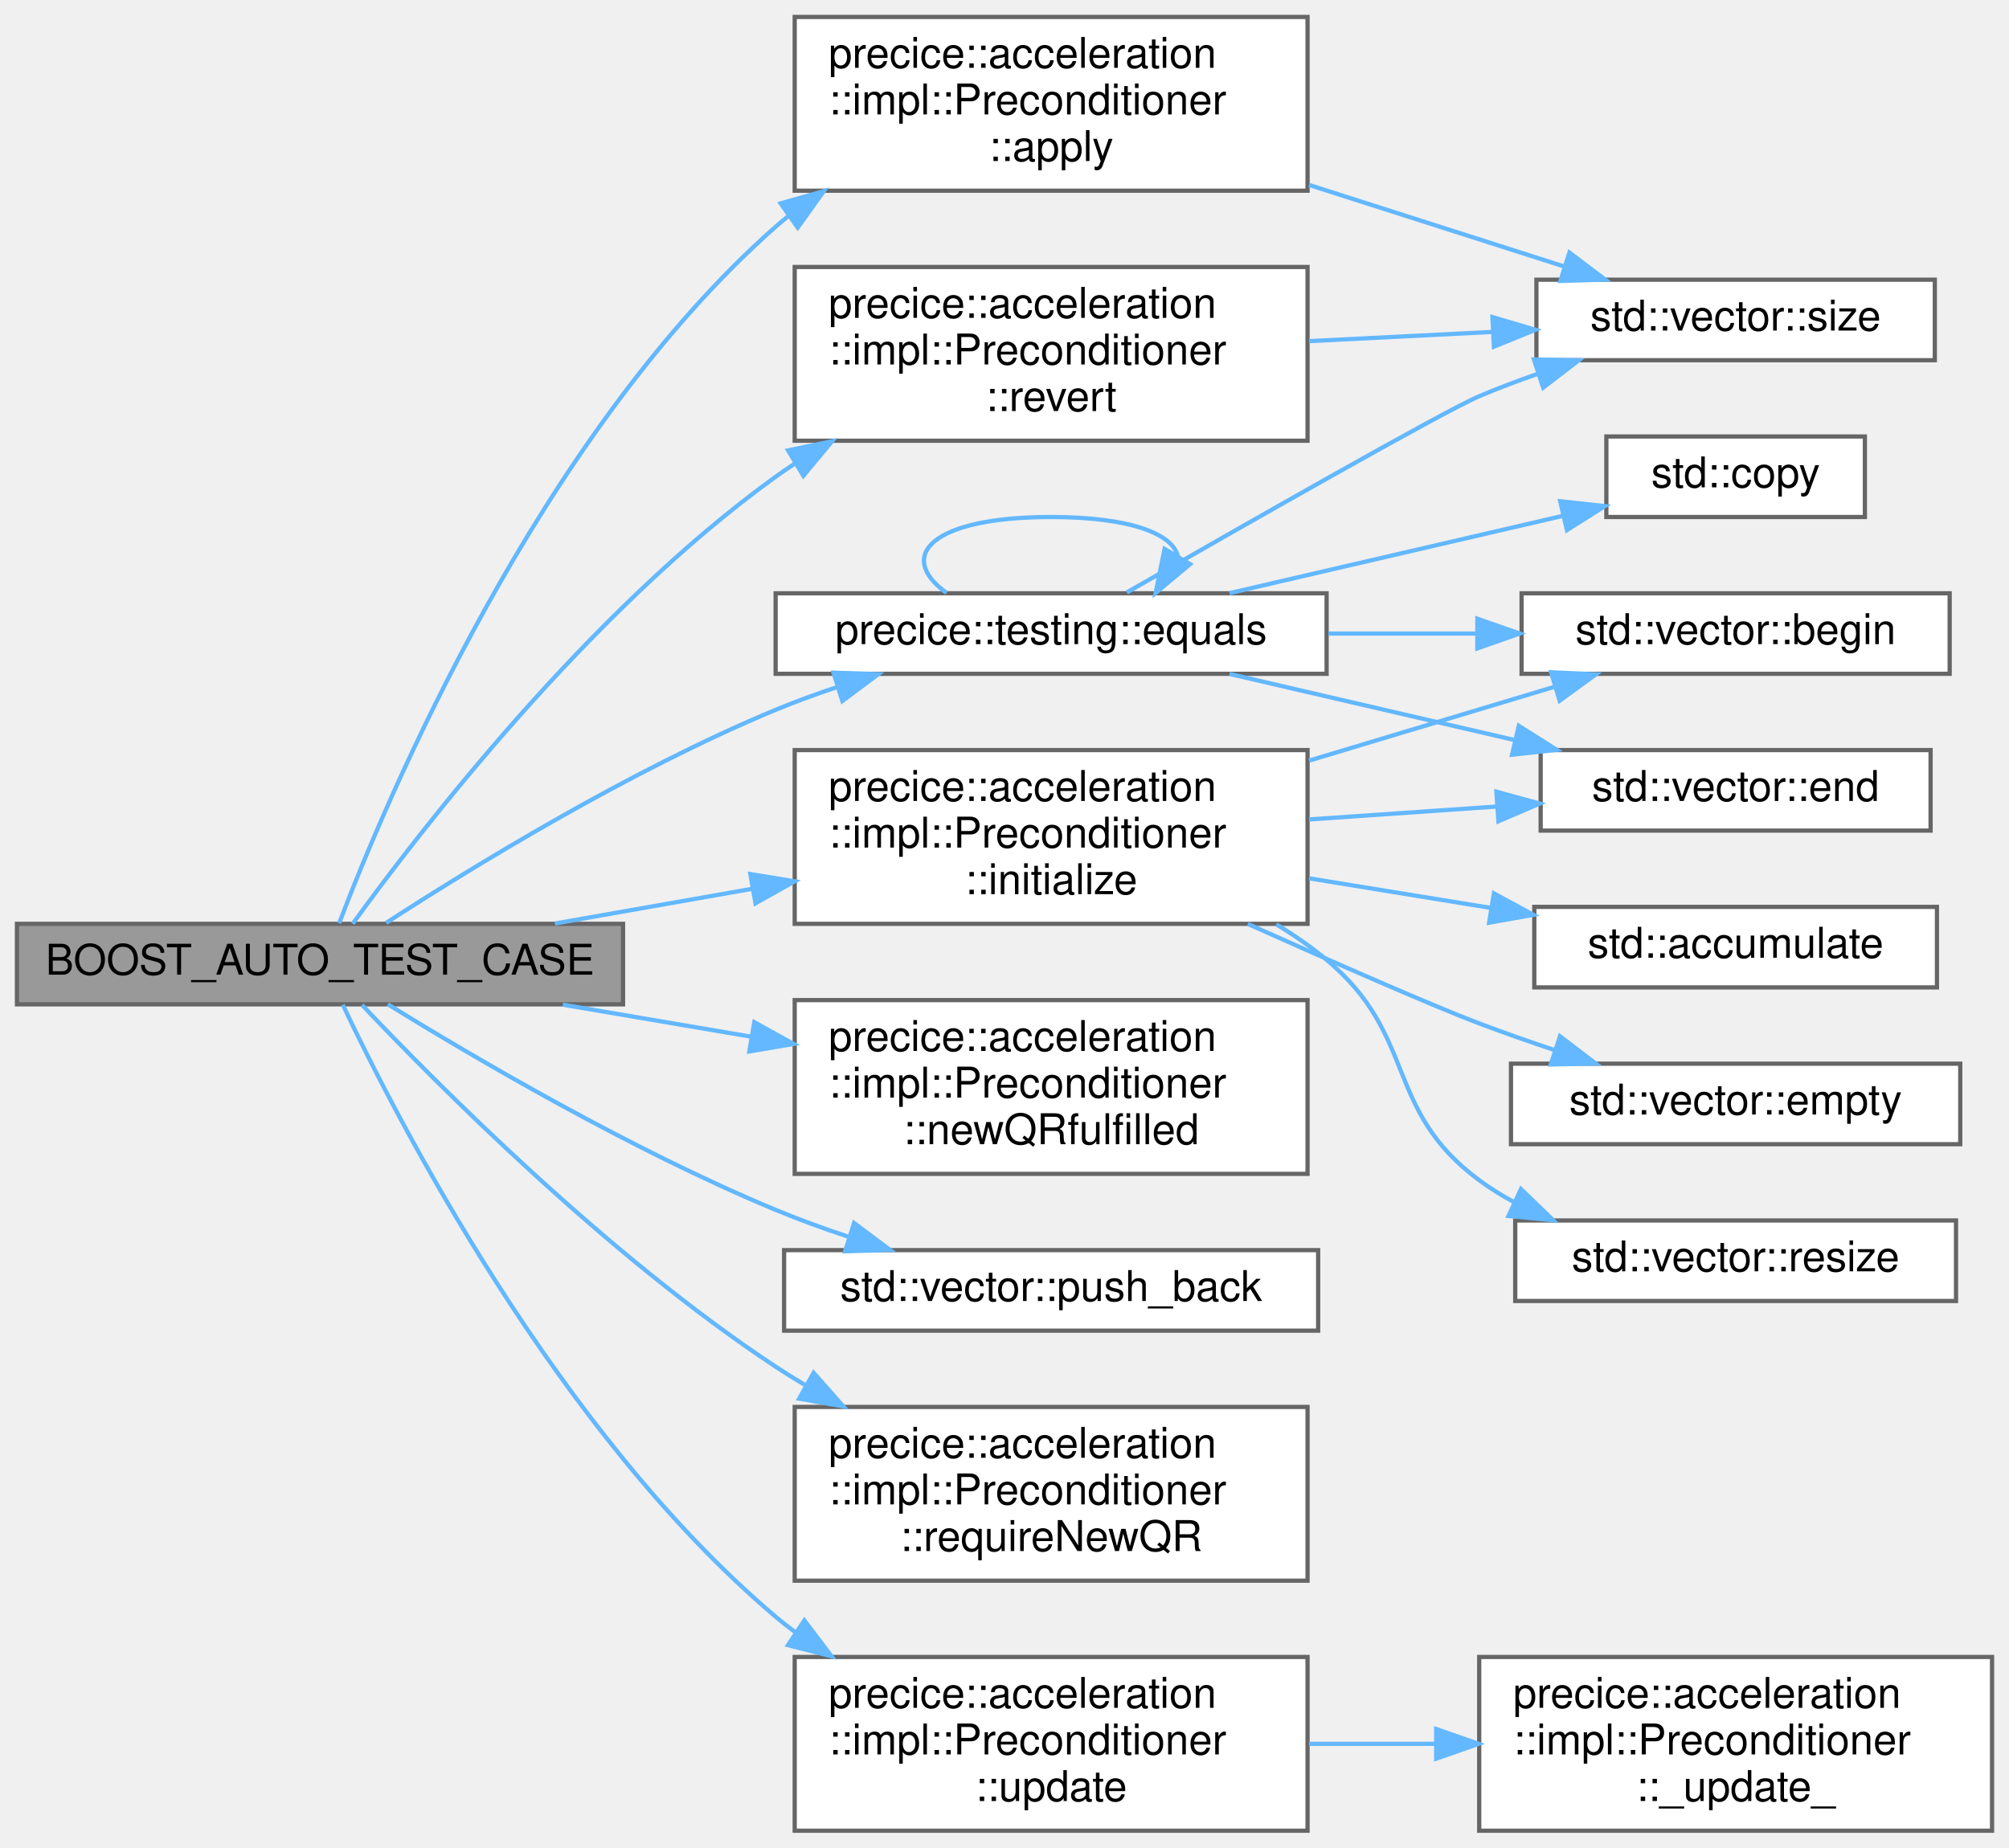
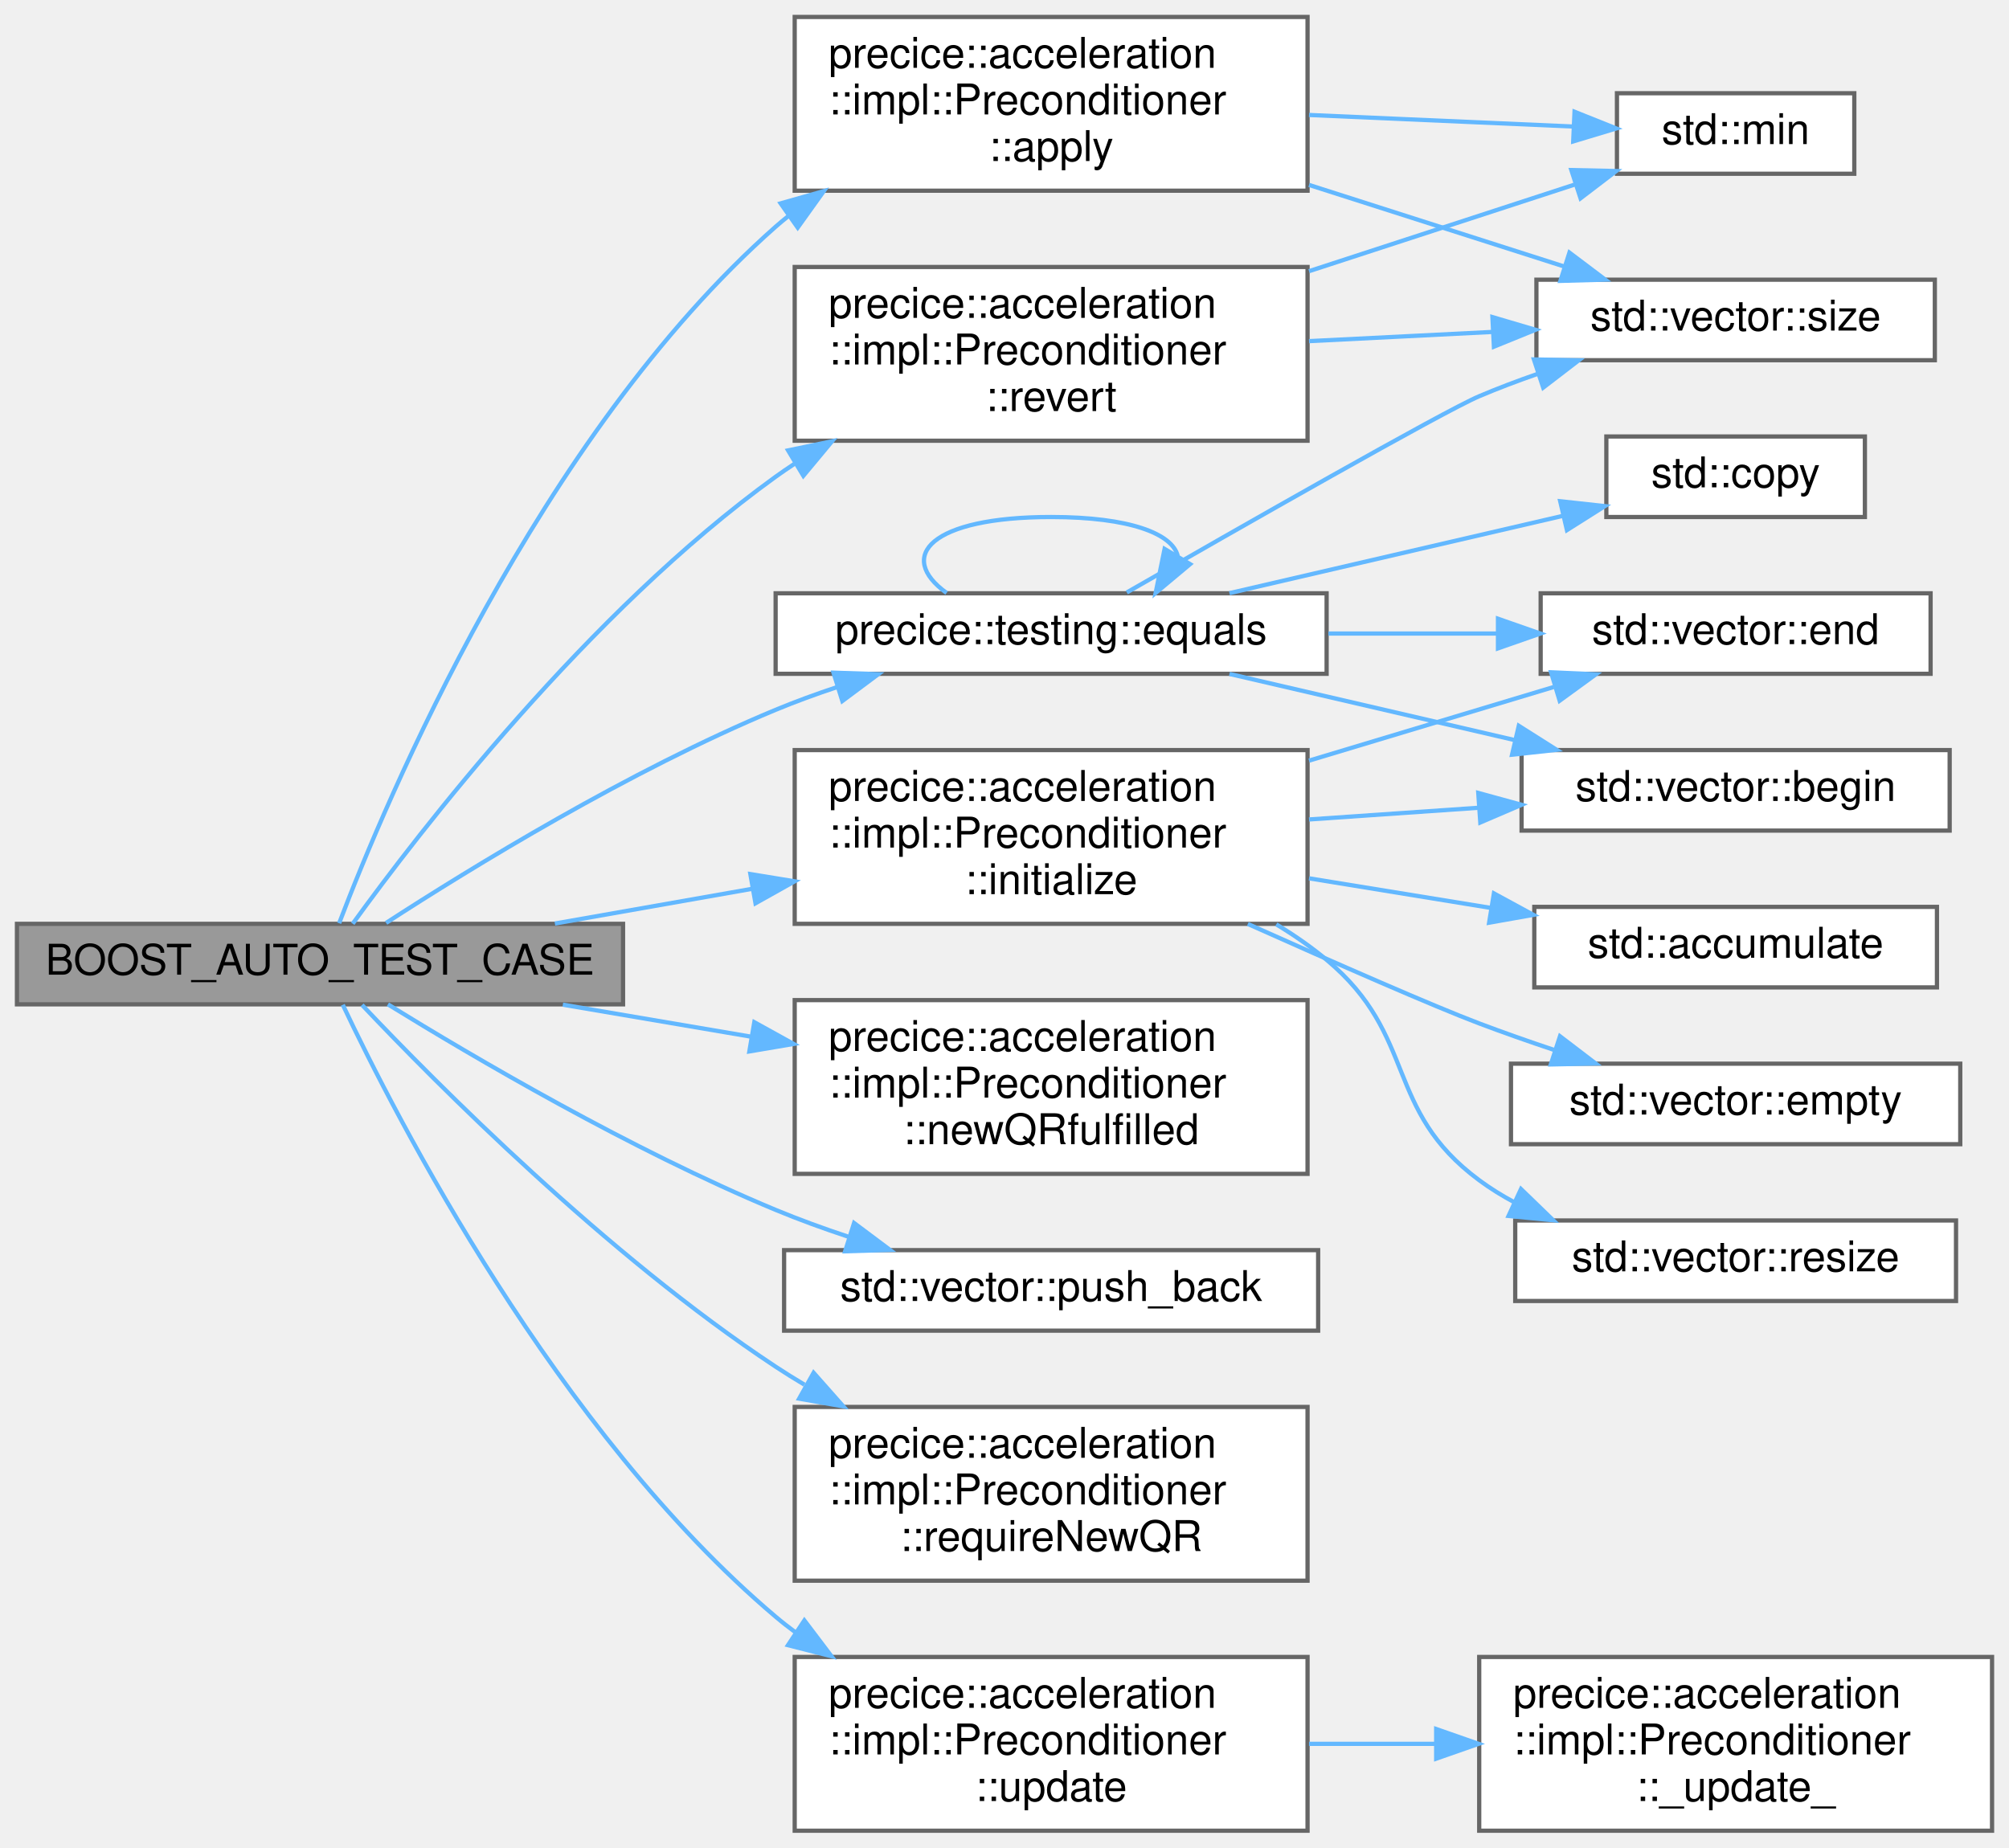
<svg xmlns="http://www.w3.org/2000/svg" xmlns:xlink="http://www.w3.org/1999/xlink" width="474pt" height="436pt" viewBox="0.00 0.00 474.00 436.00">
  <g id="graph0" class="graph" transform="scale(1 1) rotate(0) translate(4 432)">
    <g id="Node000001" class="node">
      <g id="a_Node000001">
        <a xlink:title=" ">
          <polygon fill="#999999" stroke="#666666" points="143,-214 0,-214 0,-195 143,-195 143,-214" />
          <text text-anchor="middle" x="71.5" y="-202" font-family="Helvetica,sans-Serif" font-size="10.00">BOOST_AUTO_TEST_CASE</text>
        </a>
      </g>
    </g>
    <g id="Node000002" class="node">
      <g id="a_Node000002">
        <a xlink:href="classprecice_1_1acceleration_1_1impl_1_1Preconditioner.html#a20fe1905f8fc196dab1f19d4fb95a208" target="_top" xlink:title="Apply preconditioner to matrix.">
          <polygon fill="white" stroke="#666666" points="304.5,-428 183.5,-428 183.5,-387 304.5,-387 304.5,-428" />
          <text text-anchor="start" x="191.5" y="-416" font-family="Helvetica,sans-Serif" font-size="10.00">precice::acceleration</text>
          <text text-anchor="start" x="191.5" y="-405" font-family="Helvetica,sans-Serif" font-size="10.00">::impl::Preconditioner</text>
          <text text-anchor="middle" x="244" y="-394" font-family="Helvetica,sans-Serif" font-size="10.00">::apply</text>
        </a>
      </g>
    </g>
    <g id="edge1_Node000001_Node000002" class="edge">
      <g id="a_edge1_Node000001_Node000002">
        <a xlink:title=" ">
          <path fill="none" stroke="#63b8ff" d="M76.02,-214.15C86.96,-242.9 122.99,-329.03 179,-378.5 179.98,-379.36 180.98,-380.2 182.02,-381.02" />
          <polygon fill="#63b8ff" stroke="#63b8ff" points="180.18,-384.01 190.37,-386.9 184.21,-378.29 180.18,-384.01" />
        </a>
      </g>
    </g>
-     <g id="Node000004" class="node">
-       <g id="a_Node000004">
+     <g id="Node000005" class="node">
+       <g id="a_Node000005">
        <a xlink:href="namespaceprecice_1_1testing.html#a0819eba8ac83ede1db16e724dd4f5458" target="_top" xlink:title="equals to be used in tests. Compares two std::vectors using a given tolerance. Prints both operands o...">
          <polygon fill="white" stroke="#666666" points="309,-292 179,-292 179,-273 309,-273 309,-292" />
          <text text-anchor="middle" x="244" y="-280" font-family="Helvetica,sans-Serif" font-size="10.00">precice::testing::equals</text>
        </a>
      </g>
    </g>
-     <g id="edge3_Node000001_Node000004" class="edge">
-       <g id="a_edge3_Node000001_Node000004">
+     <g id="edge4_Node000001_Node000005" class="edge">
+       <g id="a_edge4_Node000001_Node000005">
        <a xlink:title=" ">
          <path fill="none" stroke="#63b8ff" d="M87.1,-214.22C107.1,-227.19 144.51,-250.18 179,-264.5 183.68,-266.44 188.63,-268.25 193.63,-269.91" />
          <polygon fill="#63b8ff" stroke="#63b8ff" points="192.65,-273.27 203.23,-272.91 194.74,-266.58 192.65,-273.27" />
        </a>
      </g>
    </g>
-     <g id="Node000008" class="node">
-       <g id="a_Node000008">
+     <g id="Node000009" class="node">
+       <g id="a_Node000009">
        <a xlink:href="classprecice_1_1acceleration_1_1impl_1_1Preconditioner.html#a777d6ef9b65f12c17e454ca3847c7629" target="_top" xlink:title="initialize the preconditioner">
          <polygon fill="white" stroke="#666666" points="304.5,-255 183.5,-255 183.5,-214 304.5,-214 304.5,-255" />
          <text text-anchor="start" x="191.5" y="-243" font-family="Helvetica,sans-Serif" font-size="10.00">precice::acceleration</text>
          <text text-anchor="start" x="191.5" y="-232" font-family="Helvetica,sans-Serif" font-size="10.00">::impl::Preconditioner</text>
          <text text-anchor="middle" x="244" y="-221" font-family="Helvetica,sans-Serif" font-size="10.00">::initialize</text>
        </a>
      </g>
    </g>
-     <g id="edge9_Node000001_Node000008" class="edge">
-       <g id="a_edge9_Node000001_Node000008">
+     <g id="edge10_Node000001_Node000009" class="edge">
+       <g id="a_edge10_Node000001_Node000009">
        <a xlink:title=" ">
          <path fill="none" stroke="#63b8ff" d="M126.92,-214.07C141.71,-216.68 157.93,-219.53 173.43,-222.26" />
          <polygon fill="#63b8ff" stroke="#63b8ff" points="173.04,-225.74 183.49,-224.03 174.25,-218.85 173.04,-225.74" />
        </a>
      </g>
    </g>
-     <g id="Node000012" class="node">
-       <g id="a_Node000012">
+     <g id="Node000013" class="node">
+       <g id="a_Node000013">
        <a xlink:href="classprecice_1_1acceleration_1_1impl_1_1Preconditioner.html#a30dd450f47b77eaa6e4c6f068848acd1" target="_top" xlink:title="to tell the preconditioner that QR-decomposition has been recomputed">
          <polygon fill="white" stroke="#666666" points="304.5,-196 183.5,-196 183.5,-155 304.5,-155 304.5,-196" />
          <text text-anchor="start" x="191.5" y="-184" font-family="Helvetica,sans-Serif" font-size="10.00">precice::acceleration</text>
          <text text-anchor="start" x="191.5" y="-173" font-family="Helvetica,sans-Serif" font-size="10.00">::impl::Preconditioner</text>
          <text text-anchor="middle" x="244" y="-162" font-family="Helvetica,sans-Serif" font-size="10.00">::newQRfulfilled</text>
        </a>
      </g>
    </g>
-     <g id="edge15_Node000001_Node000012" class="edge">
-       <g id="a_edge15_Node000001_Node000012">
+     <g id="edge16_Node000001_Node000013" class="edge">
+       <g id="a_edge16_Node000001_Node000013">
        <a xlink:title=" ">
          <path fill="none" stroke="#63b8ff" d="M128.8,-194.92C142.99,-192.51 158.39,-189.89 173.15,-187.38" />
          <polygon fill="#63b8ff" stroke="#63b8ff" points="173.97,-190.79 183.24,-185.66 172.8,-183.89 173.97,-190.79" />
        </a>
      </g>
    </g>
-     <g id="Node000013" class="node">
-       <g id="a_Node000013">
+     <g id="Node000014" class="node">
+       <g id="a_Node000014">
        <a target="_parent" xlink:href="http://en.cppreference.com/w/cpp/container/vector/push_back.html#" xlink:title=" ">
          <polygon fill="white" stroke="#666666" points="307,-137 181,-137 181,-118 307,-118 307,-137" />
          <text text-anchor="middle" x="244" y="-125" font-family="Helvetica,sans-Serif" font-size="10.00">std::vector::push_back</text>
        </a>
      </g>
    </g>
-     <g id="edge16_Node000001_Node000013" class="edge">
-       <g id="a_edge16_Node000001_Node000013">
+     <g id="edge17_Node000001_Node000014" class="edge">
+       <g id="a_edge17_Node000001_Node000014">
        <a xlink:title=" ">
          <path fill="none" stroke="#63b8ff" d="M87.52,-195C107.7,-182.55 144.97,-160.63 179,-146.5 184.49,-144.22 190.34,-142.09 196.2,-140.15" />
          <polygon fill="#63b8ff" stroke="#63b8ff" points="197.51,-143.4 205.99,-137.05 195.4,-136.73 197.51,-143.4" />
        </a>
      </g>
    </g>
-     <g id="Node000014" class="node">
-       <g id="a_Node000014">
+     <g id="Node000015" class="node">
+       <g id="a_Node000015">
        <a xlink:href="classprecice_1_1acceleration_1_1impl_1_1Preconditioner.html#aa2b4c3eef11171fc8edb95f681f9798d" target="_top" xlink:title="returns true if a QR decomposition from scratch is necessary">
          <polygon fill="white" stroke="#666666" points="304.5,-100 183.5,-100 183.5,-59 304.5,-59 304.5,-100" />
          <text text-anchor="start" x="191.5" y="-88" font-family="Helvetica,sans-Serif" font-size="10.00">precice::acceleration</text>
          <text text-anchor="start" x="191.5" y="-77" font-family="Helvetica,sans-Serif" font-size="10.00">::impl::Preconditioner</text>
          <text text-anchor="middle" x="244" y="-66" font-family="Helvetica,sans-Serif" font-size="10.00">::requireNewQR</text>
        </a>
      </g>
    </g>
-     <g id="edge17_Node000001_Node000014" class="edge">
-       <g id="a_edge17_Node000001_Node000014">
+     <g id="edge18_Node000001_Node000015" class="edge">
+       <g id="a_edge18_Node000001_Node000015">
        <a xlink:title=" ">
          <path fill="none" stroke="#63b8ff" d="M81.42,-194.86C98.82,-176.46 139.09,-135.84 179,-109.5 181.2,-108.05 183.47,-106.63 185.8,-105.25" />
          <polygon fill="#63b8ff" stroke="#63b8ff" points="187.96,-108.06 194.98,-100.13 184.54,-101.95 187.96,-108.06" />
        </a>
      </g>
    </g>
-     <g id="Node000015" class="node">
-       <g id="a_Node000015">
+     <g id="Node000016" class="node">
+       <g id="a_Node000016">
        <a xlink:href="classprecice_1_1acceleration_1_1impl_1_1Preconditioner.html#a26fdeb2e716b045c5326e09f44b26ac4" target="_top" xlink:title="Apply inverse preconditioner to matrix.">
          <polygon fill="white" stroke="#666666" points="304.5,-369 183.5,-369 183.5,-328 304.5,-328 304.5,-369" />
          <text text-anchor="start" x="191.5" y="-357" font-family="Helvetica,sans-Serif" font-size="10.00">precice::acceleration</text>
          <text text-anchor="start" x="191.5" y="-346" font-family="Helvetica,sans-Serif" font-size="10.00">::impl::Preconditioner</text>
          <text text-anchor="middle" x="244" y="-335" font-family="Helvetica,sans-Serif" font-size="10.00">::revert</text>
        </a>
      </g>
    </g>
-     <g id="edge18_Node000001_Node000015" class="edge">
-       <g id="a_edge18_Node000001_Node000015">
+     <g id="edge19_Node000001_Node000016" class="edge">
+       <g id="a_edge19_Node000001_Node000016">
        <a xlink:title=" ">
          <path fill="none" stroke="#63b8ff" d="M79.22,-214.03C94.68,-235.39 134.85,-287.67 179,-319.5 180.43,-320.53 181.9,-321.54 183.4,-322.52" />
          <polygon fill="#63b8ff" stroke="#63b8ff" points="181.94,-325.72 192.32,-327.87 185.54,-319.72 181.94,-325.72" />
        </a>
      </g>
    </g>
-     <g id="Node000016" class="node">
-       <g id="a_Node000016">
+     <g id="Node000017" class="node">
+       <g id="a_Node000017">
        <a xlink:href="classprecice_1_1acceleration_1_1impl_1_1Preconditioner.html#a3db3ef3d70e6deac3fe0d2a23d7cb89f" target="_top" xlink:title="Update the scaling after every FSI iteration and require a new QR decomposition (if necessary)">
          <polygon fill="white" stroke="#666666" points="304.5,-41 183.5,-41 183.5,0 304.5,0 304.5,-41" />
          <text text-anchor="start" x="191.5" y="-29" font-family="Helvetica,sans-Serif" font-size="10.00">precice::acceleration</text>
          <text text-anchor="start" x="191.5" y="-18" font-family="Helvetica,sans-Serif" font-size="10.00">::impl::Preconditioner</text>
          <text text-anchor="middle" x="244" y="-7" font-family="Helvetica,sans-Serif" font-size="10.00">::update</text>
        </a>
      </g>
    </g>
-     <g id="edge20_Node000001_Node000016" class="edge">
-       <g id="a_edge20_Node000001_Node000016">
+     <g id="edge22_Node000001_Node000017" class="edge">
+       <g id="a_edge22_Node000001_Node000017">
        <a xlink:title=" ">
          <path fill="none" stroke="#63b8ff" d="M76.88,-194.89C89.33,-168.54 127.38,-94.16 179,-50.5 180.51,-49.22 182.09,-47.99 183.71,-46.79" />
          <polygon fill="#63b8ff" stroke="#63b8ff" points="185.78,-49.62 192.18,-41.17 181.91,-43.78 185.78,-49.62" />
        </a>
      </g>
    </g>
    <g id="Node000003" class="node">
      <g id="a_Node000003">
+         <a target="_parent" xlink:href="http://en.cppreference.com/w/cpp/algorithm/min.html#" xlink:title=" ">
+           <polygon fill="white" stroke="#666666" points="433.5,-410 377.5,-410 377.5,-391 433.5,-391 433.5,-410" />
+           <text text-anchor="middle" x="405.5" y="-398" font-family="Helvetica,sans-Serif" font-size="10.00">std::min</text>
+         </a>
+       </g>
+     </g>
+     <g id="edge2_Node000002_Node000003" class="edge">
+       <g id="a_edge2_Node000002_Node000003">
+         <a xlink:title=" ">
+           <path fill="none" stroke="#63b8ff" d="M304.85,-404.87C325.78,-403.95 348.67,-402.95 367.23,-402.14" />
+           <polygon fill="#63b8ff" stroke="#63b8ff" points="367.49,-405.63 377.33,-401.69 367.18,-398.63 367.49,-405.63" />
+         </a>
+       </g>
+     </g>
+     <g id="Node000004" class="node">
+       <g id="a_Node000004">
        <a target="_parent" xlink:href="http://en.cppreference.com/w/cpp/container/vector/size.html#" xlink:title=" ">
          <polygon fill="white" stroke="#666666" points="452.5,-366 358.5,-366 358.5,-347 452.5,-347 452.5,-366" />
          <text text-anchor="middle" x="405.5" y="-354" font-family="Helvetica,sans-Serif" font-size="10.00">std::vector::size</text>
        </a>
      </g>
    </g>
-     <g id="edge2_Node000002_Node000003" class="edge">
-       <g id="a_edge2_Node000002_Node000003">
+     <g id="edge3_Node000002_Node000004" class="edge">
+       <g id="a_edge3_Node000002_Node000004">
        <a xlink:title=" ">
          <path fill="none" stroke="#63b8ff" d="M304.85,-388.36C324.98,-381.93 346.93,-374.91 365.09,-369.1" />
          <polygon fill="#63b8ff" stroke="#63b8ff" points="366.29,-372.39 374.75,-366.01 364.16,-365.72 366.29,-372.39" />
        </a>
      </g>
    </g>
-     <g id="edge8_Node000004_Node000003" class="edge">
-       <g id="a_edge8_Node000004_Node000003">
+     <g id="edge9_Node000005_Node000004" class="edge">
+       <g id="a_edge9_Node000005_Node000004">
        <a xlink:title=" ">
          <path fill="none" stroke="#63b8ff" d="M261.86,-292.2C288.08,-307.26 336.53,-334.9 345,-338.5 349.42,-340.38 354.11,-342.15 358.83,-343.79" />
          <polygon fill="#63b8ff" stroke="#63b8ff" points="357.91,-347.18 368.5,-346.98 360.1,-340.53 357.91,-347.18" />
        </a>
      </g>
    </g>
-     <g id="edge7_Node000004_Node000004" class="edge">
-       <g id="a_edge7_Node000004_Node000004">
+     <g id="edge8_Node000005_Node000005" class="edge">
+       <g id="a_edge8_Node000005_Node000005">
        <a xlink:title=" ">
          <path fill="none" stroke="#63b8ff" d="M219.34,-292.08C207.34,-300.73 215.56,-310 244,-310 262.66,-310 272.62,-306.01 273.87,-300.82" />
          <polygon fill="#63b8ff" stroke="#63b8ff" points="276.79,-298.88 268.66,-292.08 270.77,-302.47 276.79,-298.88" />
        </a>
      </g>
    </g>
-     <g id="Node000005" class="node">
-       <g id="a_Node000005">
-         <a target="_parent" xlink:href="http://en.cppreference.com/w/cpp/container/vector/begin.html#" xlink:title=" ">
-           <polygon fill="white" stroke="#666666" points="456,-292 355,-292 355,-273 456,-273 456,-292" />
-           <text text-anchor="middle" x="405.5" y="-280" font-family="Helvetica,sans-Serif" font-size="10.00">std::vector::begin</text>
-         </a>
-       </g>
-     </g>
-     <g id="edge4_Node000004_Node000005" class="edge">
-       <g id="a_edge4_Node000004_Node000005">
-         <a xlink:title=" ">
-           <path fill="none" stroke="#63b8ff" d="M309.42,-282.5C320.93,-282.5 332.89,-282.5 344.29,-282.5" />
-           <polygon fill="#63b8ff" stroke="#63b8ff" points="344.56,-286 354.56,-282.5 344.56,-279 344.56,-286" />
-         </a>
-       </g>
-     </g>
    <g id="Node000006" class="node">
      <g id="a_Node000006">
+         <a target="_parent" xlink:href="http://en.cppreference.com/w/cpp/container/vector/begin.html#" xlink:title=" ">
+           <polygon fill="white" stroke="#666666" points="456,-255 355,-255 355,-236 456,-236 456,-255" />
+           <text text-anchor="middle" x="405.5" y="-243" font-family="Helvetica,sans-Serif" font-size="10.00">std::vector::begin</text>
+         </a>
+       </g>
+     </g>
+     <g id="edge5_Node000005_Node000006" class="edge">
+       <g id="a_edge5_Node000005_Node000006">
+         <a xlink:title=" ">
+           <path fill="none" stroke="#63b8ff" d="M286.08,-272.97C306.65,-268.2 331.75,-262.38 353.54,-257.32" />
+           <polygon fill="#63b8ff" stroke="#63b8ff" points="354.34,-260.73 363.29,-255.06 352.75,-253.91 354.34,-260.73" />
+         </a>
+       </g>
+     </g>
+     <g id="Node000007" class="node">
+       <g id="a_Node000007">
        <a target="_parent" xlink:href="http://en.cppreference.com/w/cpp/algorithm/copy.html#" xlink:title=" ">
          <polygon fill="white" stroke="#666666" points="436,-329 375,-329 375,-310 436,-310 436,-329" />
          <text text-anchor="middle" x="405.5" y="-317" font-family="Helvetica,sans-Serif" font-size="10.00">std::copy</text>
        </a>
      </g>
    </g>
-     <g id="edge5_Node000004_Node000006" class="edge">
-       <g id="a_edge5_Node000004_Node000006">
+     <g id="edge6_Node000005_Node000007" class="edge">
+       <g id="a_edge6_Node000005_Node000007">
        <a xlink:title=" ">
          <path fill="none" stroke="#63b8ff" d="M286.08,-292.03C310.3,-297.65 340.82,-304.73 364.8,-310.29" />
          <polygon fill="#63b8ff" stroke="#63b8ff" points="364.11,-313.72 374.65,-312.57 365.7,-306.91 364.11,-313.72" />
        </a>
      </g>
    </g>
-     <g id="Node000007" class="node">
-       <g id="a_Node000007">
+     <g id="Node000008" class="node">
+       <g id="a_Node000008">
        <a target="_parent" xlink:href="http://en.cppreference.com/w/cpp/container/vector/end.html#" xlink:title=" ">
-           <polygon fill="white" stroke="#666666" points="451.5,-255 359.5,-255 359.5,-236 451.5,-236 451.5,-255" />
-           <text text-anchor="middle" x="405.5" y="-243" font-family="Helvetica,sans-Serif" font-size="10.00">std::vector::end</text>
-         </a>
-       </g>
-     </g>
-     <g id="edge6_Node000004_Node000007" class="edge">
-       <g id="a_edge6_Node000004_Node000007">
-         <a xlink:title=" ">
-           <path fill="none" stroke="#63b8ff" d="M286.08,-272.97C306.65,-268.2 331.75,-262.38 353.54,-257.32" />
-           <polygon fill="#63b8ff" stroke="#63b8ff" points="354.34,-260.73 363.29,-255.06 352.75,-253.91 354.34,-260.73" />
-         </a>
-       </g>
-     </g>
-     <g id="edge11_Node000008_Node000005" class="edge">
-       <g id="a_edge11_Node000008_Node000005">
+           <polygon fill="white" stroke="#666666" points="451.5,-292 359.5,-292 359.5,-273 451.5,-273 451.5,-292" />
+           <text text-anchor="middle" x="405.5" y="-280" font-family="Helvetica,sans-Serif" font-size="10.00">std::vector::end</text>
+         </a>
+       </g>
+     </g>
+     <g id="edge7_Node000005_Node000008" class="edge">
+       <g id="a_edge7_Node000005_Node000008">
+         <a xlink:title=" ">
+           <path fill="none" stroke="#63b8ff" d="M309.42,-282.5C322.65,-282.5 336.47,-282.5 349.34,-282.5" />
+           <polygon fill="#63b8ff" stroke="#63b8ff" points="349.43,-286 359.43,-282.5 349.43,-279 349.43,-286" />
+         </a>
+       </g>
+     </g>
+     <g id="edge12_Node000009_Node000006" class="edge">
+       <g id="a_edge12_Node000009_Node000006">
+         <a xlink:title=" ">
+           <path fill="none" stroke="#63b8ff" d="M304.85,-238.63C317.89,-239.53 331.69,-240.48 344.73,-241.38" />
+           <polygon fill="#63b8ff" stroke="#63b8ff" points="344.78,-244.89 355,-242.09 345.26,-237.91 344.78,-244.89" />
+         </a>
+       </g>
+     </g>
+     <g id="edge14_Node000009_Node000008" class="edge">
+       <g id="a_edge14_Node000009_Node000008">
        <a xlink:title=" ">
          <path fill="none" stroke="#63b8ff" d="M304.85,-252.51C324.06,-258.29 344.92,-264.57 362.56,-269.88" />
          <polygon fill="#63b8ff" stroke="#63b8ff" points="361.96,-273.35 372.54,-272.88 363.98,-266.65 361.96,-273.35" />
        </a>
      </g>
    </g>
-     <g id="edge13_Node000008_Node000007" class="edge">
-       <g id="a_edge13_Node000008_Node000007">
-         <a xlink:title=" ">
-           <path fill="none" stroke="#63b8ff" d="M304.85,-238.63C319.36,-239.63 334.81,-240.69 349.1,-241.68" />
-           <polygon fill="#63b8ff" stroke="#63b8ff" points="349.06,-245.18 359.28,-242.38 349.54,-238.2 349.06,-245.18" />
-         </a>
-       </g>
-     </g>
-     <g id="Node000009" class="node">
-       <g id="a_Node000009">
+     <g id="Node000010" class="node">
+       <g id="a_Node000010">
        <a target="_parent" xlink:href="http://en.cppreference.com/w/cpp/algorithm/accumulate.html#" xlink:title=" ">
          <polygon fill="white" stroke="#666666" points="453,-218 358,-218 358,-199 453,-199 453,-218" />
          <text text-anchor="middle" x="405.5" y="-206" font-family="Helvetica,sans-Serif" font-size="10.00">std::accumulate</text>
        </a>
      </g>
    </g>
-     <g id="edge10_Node000008_Node000009" class="edge">
-       <g id="a_edge10_Node000008_Node000009">
+     <g id="edge11_Node000009_Node000010" class="edge">
+       <g id="a_edge11_Node000009_Node000010">
        <a xlink:title=" ">
          <path fill="none" stroke="#63b8ff" d="M304.85,-224.74C318.93,-222.45 333.9,-220.01 347.84,-217.74" />
          <polygon fill="#63b8ff" stroke="#63b8ff" points="348.47,-221.18 357.78,-216.12 347.34,-214.27 348.47,-221.18" />
        </a>
      </g>
    </g>
-     <g id="Node000010" class="node">
-       <g id="a_Node000010">
+     <g id="Node000011" class="node">
+       <g id="a_Node000011">
        <a target="_parent" xlink:href="http://en.cppreference.com/w/cpp/container/vector/empty.html#" xlink:title=" ">
          <polygon fill="white" stroke="#666666" points="458.5,-181 352.5,-181 352.5,-162 458.5,-162 458.5,-181" />
          <text text-anchor="middle" x="405.5" y="-169" font-family="Helvetica,sans-Serif" font-size="10.00">std::vector::empty</text>
        </a>
      </g>
    </g>
-     <g id="edge12_Node000008_Node000010" class="edge">
-       <g id="a_edge12_Node000008_Node000010">
+     <g id="edge13_Node000009_Node000011" class="edge">
+       <g id="a_edge13_Node000009_Node000011">
        <a xlink:title=" ">
          <path fill="none" stroke="#63b8ff" d="M290.41,-213.97C311.53,-204.53 334.31,-194.54 345,-190.5 350.65,-188.36 356.66,-186.25 362.61,-184.26" />
          <polygon fill="#63b8ff" stroke="#63b8ff" points="364.06,-187.47 372.48,-181.04 361.89,-180.82 364.06,-187.47" />
        </a>
      </g>
    </g>
-     <g id="Node000011" class="node">
-       <g id="a_Node000011">
+     <g id="Node000012" class="node">
+       <g id="a_Node000012">
        <a target="_parent" xlink:href="http://en.cppreference.com/w/cpp/container/vector/resize.html#" xlink:title=" ">
          <polygon fill="white" stroke="#666666" points="457.5,-144 353.5,-144 353.5,-125 457.5,-125 457.5,-144" />
          <text text-anchor="middle" x="405.5" y="-132" font-family="Helvetica,sans-Serif" font-size="10.00">std::vector::resize</text>
        </a>
      </g>
    </g>
-     <g id="edge14_Node000008_Node000011" class="edge">
-       <g id="a_edge14_Node000008_Node000011">
+     <g id="edge15_Node000009_Node000012" class="edge">
+       <g id="a_edge15_Node000009_Node000012">
        <a xlink:title=" ">
          <path fill="none" stroke="#63b8ff" d="M297.12,-213.88C301.32,-211.34 305.35,-208.55 309,-205.5 330.58,-187.49 322.41,-170.22 345,-153.5 347.61,-151.56 350.43,-149.82 353.37,-148.25" />
          <polygon fill="#63b8ff" stroke="#63b8ff" points="354.86,-151.42 362.47,-144.05 351.92,-145.07 354.86,-151.42" />
        </a>
      </g>
    </g>
-     <g id="edge19_Node000015_Node000003" class="edge">
-       <g id="a_edge19_Node000015_Node000003">
+     <g id="edge20_Node000016_Node000003" class="edge">
+       <g id="a_edge20_Node000016_Node000003">
+         <a xlink:title=" ">
+           <path fill="none" stroke="#63b8ff" d="M304.85,-368.01C325.98,-374.9 349.1,-382.44 367.75,-388.52" />
+           <polygon fill="#63b8ff" stroke="#63b8ff" points="366.74,-391.87 377.33,-391.64 368.91,-385.21 366.74,-391.87" />
+         </a>
+       </g>
+     </g>
+     <g id="edge21_Node000016_Node000004" class="edge">
+       <g id="a_edge21_Node000016_Node000004">
        <a xlink:title=" ">
          <path fill="none" stroke="#63b8ff" d="M304.85,-351.5C319.07,-352.22 334.2,-352.97 348.26,-353.68" />
          <polygon fill="#63b8ff" stroke="#63b8ff" points="348.12,-357.18 358.28,-354.18 348.47,-350.19 348.12,-357.18" />
        </a>
      </g>
    </g>
-     <g id="Node000017" class="node">
-       <g id="a_Node000017">
+     <g id="Node000018" class="node">
+       <g id="a_Node000018">
        <a xlink:href="classprecice_1_1acceleration_1_1impl_1_1Preconditioner.html#a76651b4f19eb32fb251293049084c189" target="_top" xlink:title="Update the scaling after every FSI iteration and require a new QR decomposition (if necessary)">
          <polygon fill="white" stroke="#666666" points="466,-41 345,-41 345,0 466,0 466,-41" />
          <text text-anchor="start" x="353" y="-29" font-family="Helvetica,sans-Serif" font-size="10.00">precice::acceleration</text>
          <text text-anchor="start" x="353" y="-18" font-family="Helvetica,sans-Serif" font-size="10.00">::impl::Preconditioner</text>
          <text text-anchor="middle" x="405.5" y="-7" font-family="Helvetica,sans-Serif" font-size="10.00">::_update_</text>
        </a>
      </g>
    </g>
-     <g id="edge21_Node000016_Node000017" class="edge">
-       <g id="a_edge21_Node000016_Node000017">
+     <g id="edge23_Node000017_Node000018" class="edge">
+       <g id="a_edge23_Node000017_Node000018">
        <a xlink:title=" ">
          <path fill="none" stroke="#63b8ff" d="M304.85,-20.5C314.56,-20.5 324.69,-20.5 334.61,-20.5" />
          <polygon fill="#63b8ff" stroke="#63b8ff" points="334.85,-24 344.85,-20.5 334.85,-17 334.85,-24" />
        </a>
      </g>
    </g>
  </g>
</svg>
